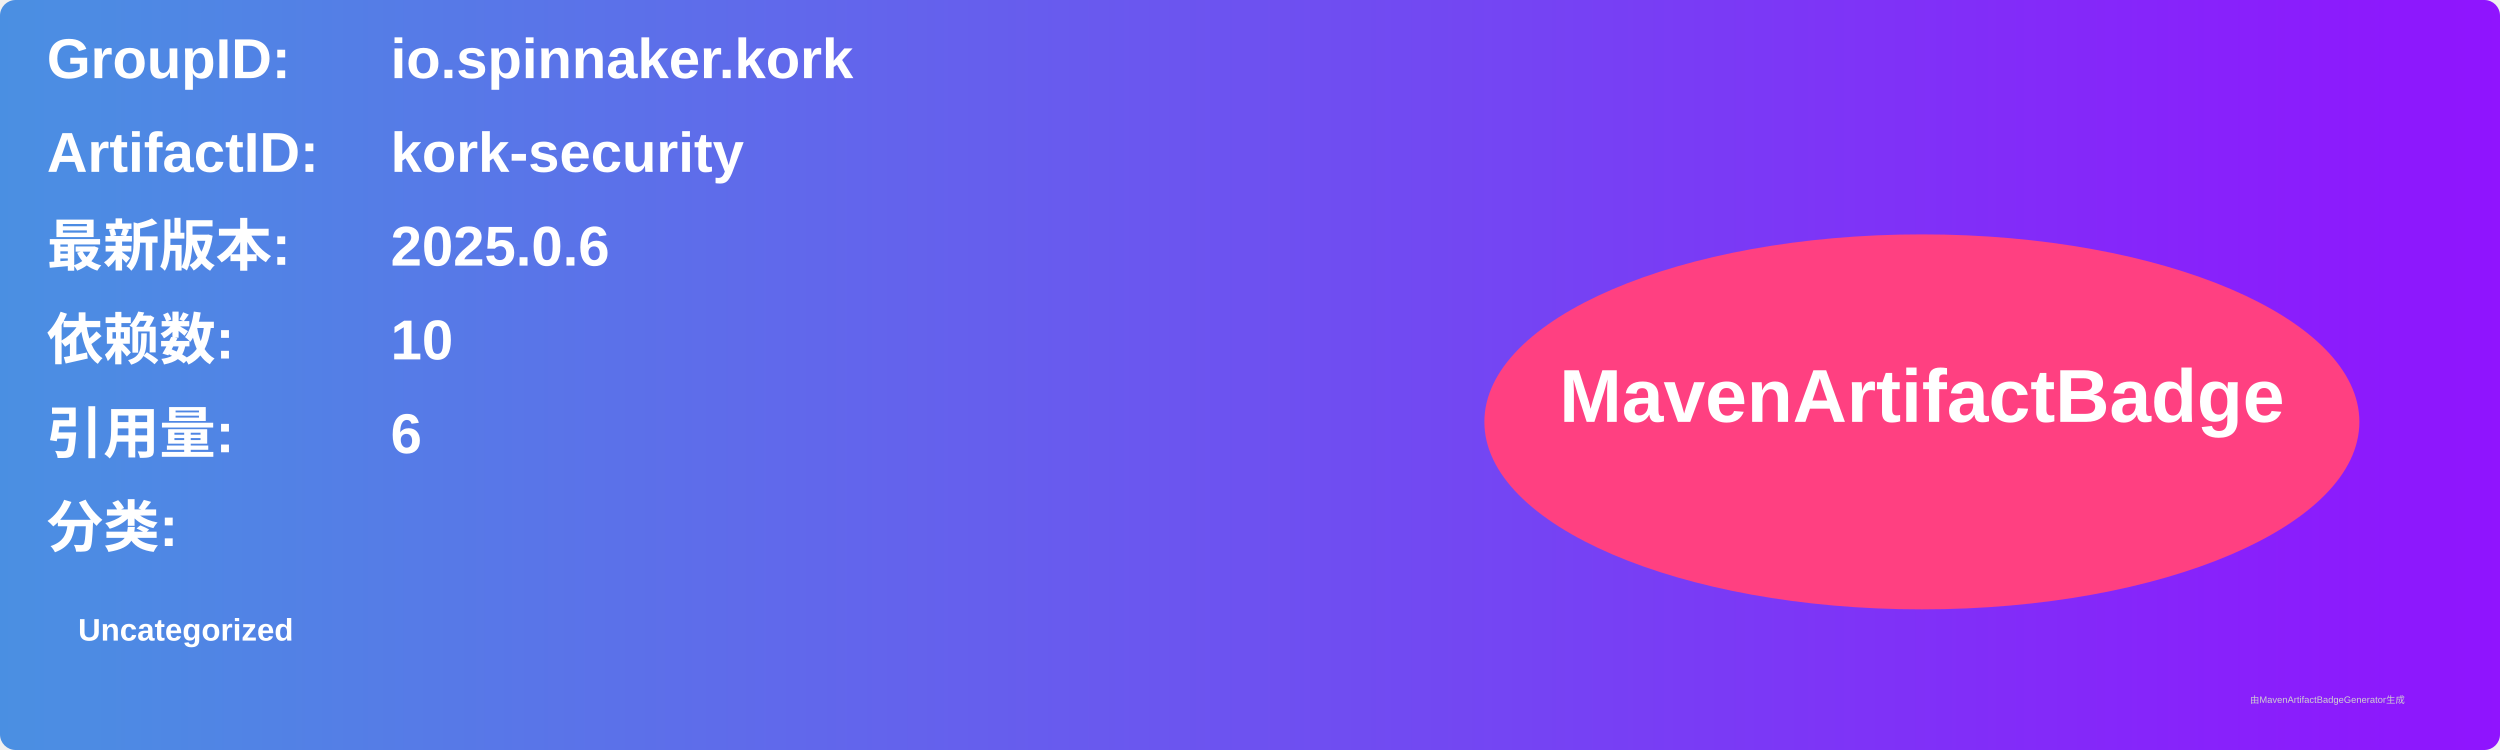
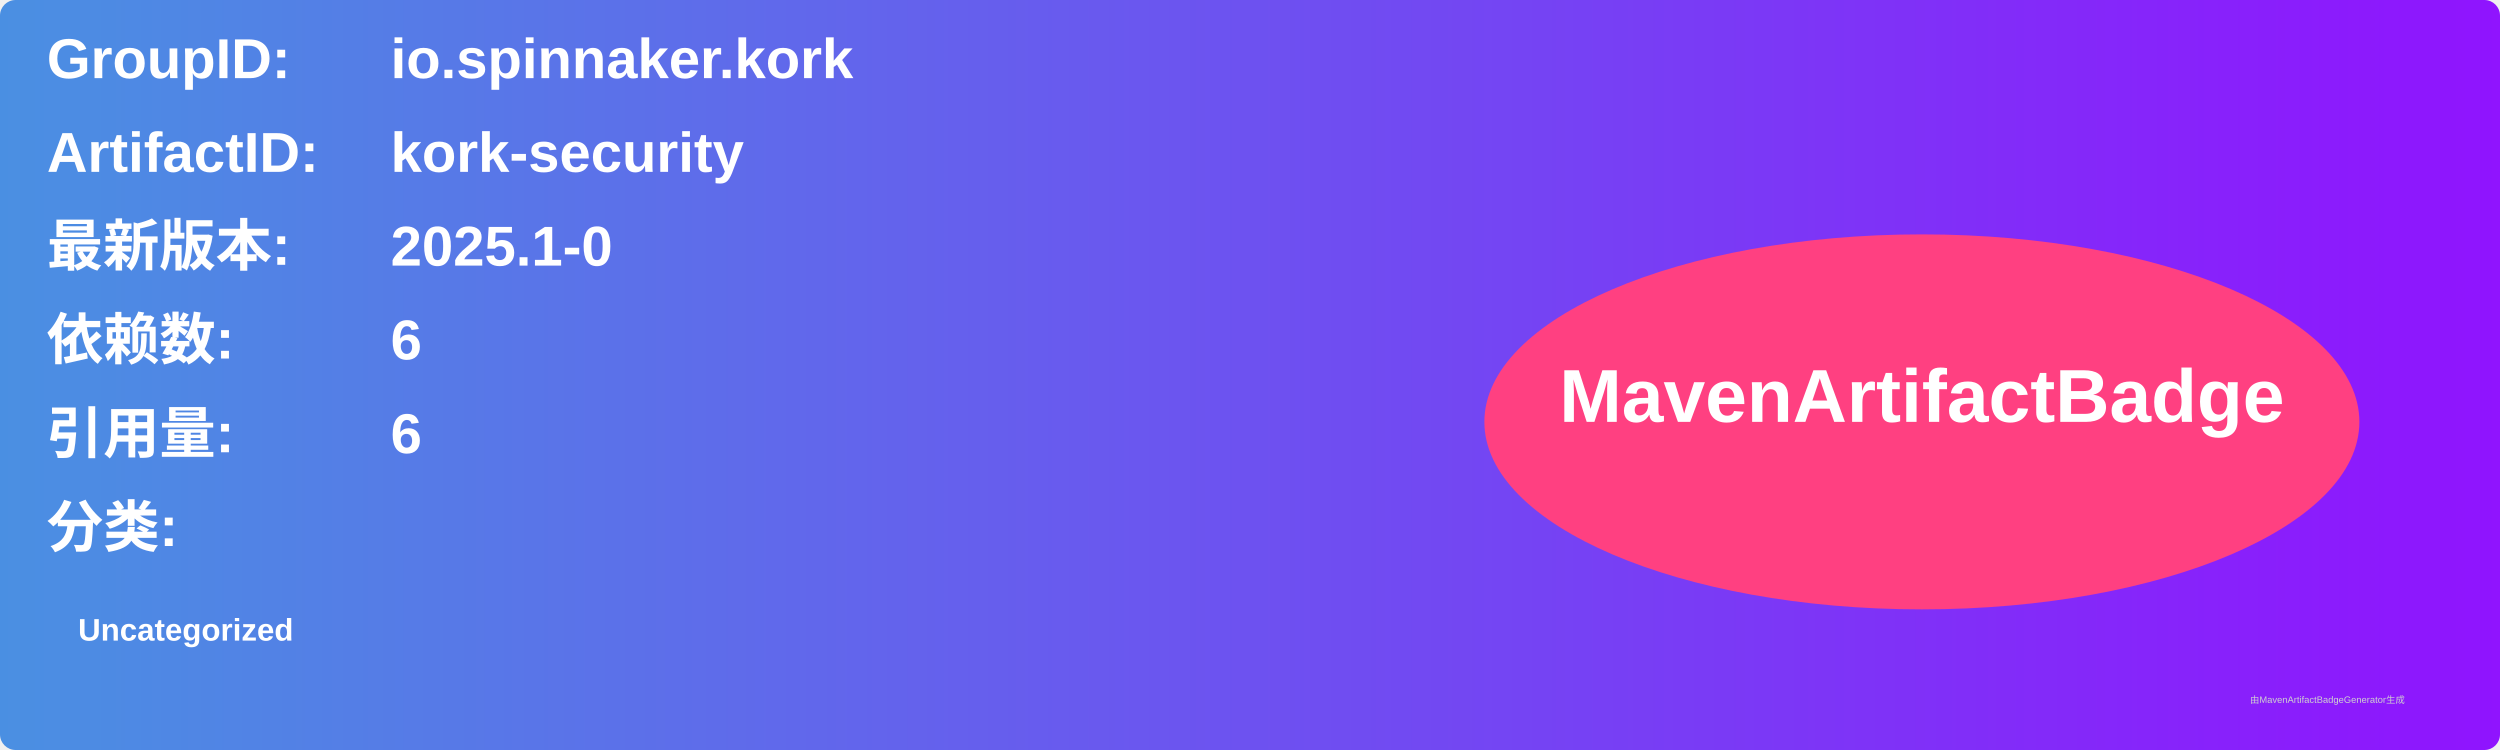
<svg xmlns="http://www.w3.org/2000/svg" width="800" height="240" viewBox="0 0 800 240">
  <linearGradient id="grad" x1="0%" y1="0%" x2="100%" y2="0%">
    <stop offset="0%" stop-color="#4a90e2" />
    <stop offset="100%" stop-color="#9013fe" />
  </linearGradient>
  <rect width="100%" height="100%" rx="5" ry="5" fill="url(#grad)" />
  <g transform="translate(15, 15)">
    <text x="0" y="10" font-family="Arial" font-size="18" fill="white" font-weight="bold" width="260">GroupID:</text>
    <text x="110" y="10" font-family="Arial" font-size="18" fill="white" font-weight="bold" width="460">io.spinnaker.kork</text>
    <text x="0" y="40" font-family="Arial" font-size="18" fill="white" font-weight="bold" width="260">ArtifactID:</text>
    <text x="110" y="40" font-family="Arial" font-size="18" fill="white" font-weight="bold" width="460">kork-security</text>
    <text x="0" y="70" font-family="Arial" font-size="18" fill="white" font-weight="bold">最新版本:</text>
    <text x="110" y="70" font-family="Arial" font-size="18" fill="white" font-weight="bold">
-       <tspan font-weight="bold">2025.0.6</tspan>
+       <tspan font-weight="bold">2025.1-0</tspan>
    </text>
    <text x="0" y="100" font-family="Arial" font-size="18" fill="white" font-weight="bold">依赖数: </text>
    <text x="110" y="100" font-family="Arial" font-size="18" fill="white">
-       <tspan font-weight="bold">10</tspan>
+       <tspan font-weight="bold">6</tspan>
    </text>
    <text x="0" y="130" font-family="Arial" font-size="18" fill="white" font-weight="bold">引用量: </text>
    <text x="110" y="130" font-family="Arial" font-size="18" fill="white">
      <tspan font-weight="bold">6</tspan>
    </text>
    <text x="0" y="160" font-family="Arial" font-size="18" fill="white" font-weight="bold">分类:</text>
    <text x="10" y="190" font-family="Arial" font-size="10" fill="white">
      <tspan font-weight="bold">Uncategorized</tspan>
    </text>
    <ellipse cx="600" cy="120" rx="140" ry="60" fill="#ff4081" />
    <text x="600" y="120" text-anchor="middle" font-family="Arial" font-size="24" fill="white" font-weight="bold">MavenArtifactBadge</text>
  </g>
  <text x="720" y="225" font-family="Arial" font-size="3" fill="#d0d0d0">由MavenArtifactBadgeGenerator生成</text>
</svg>
